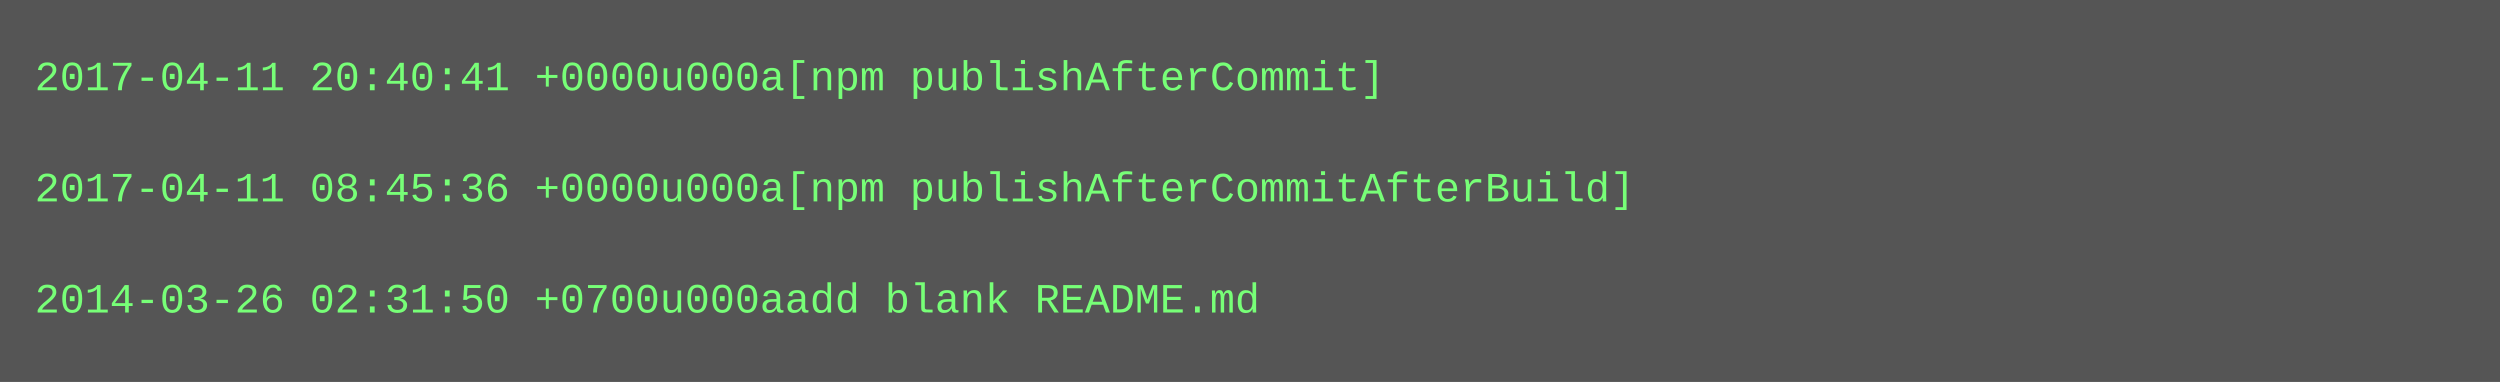
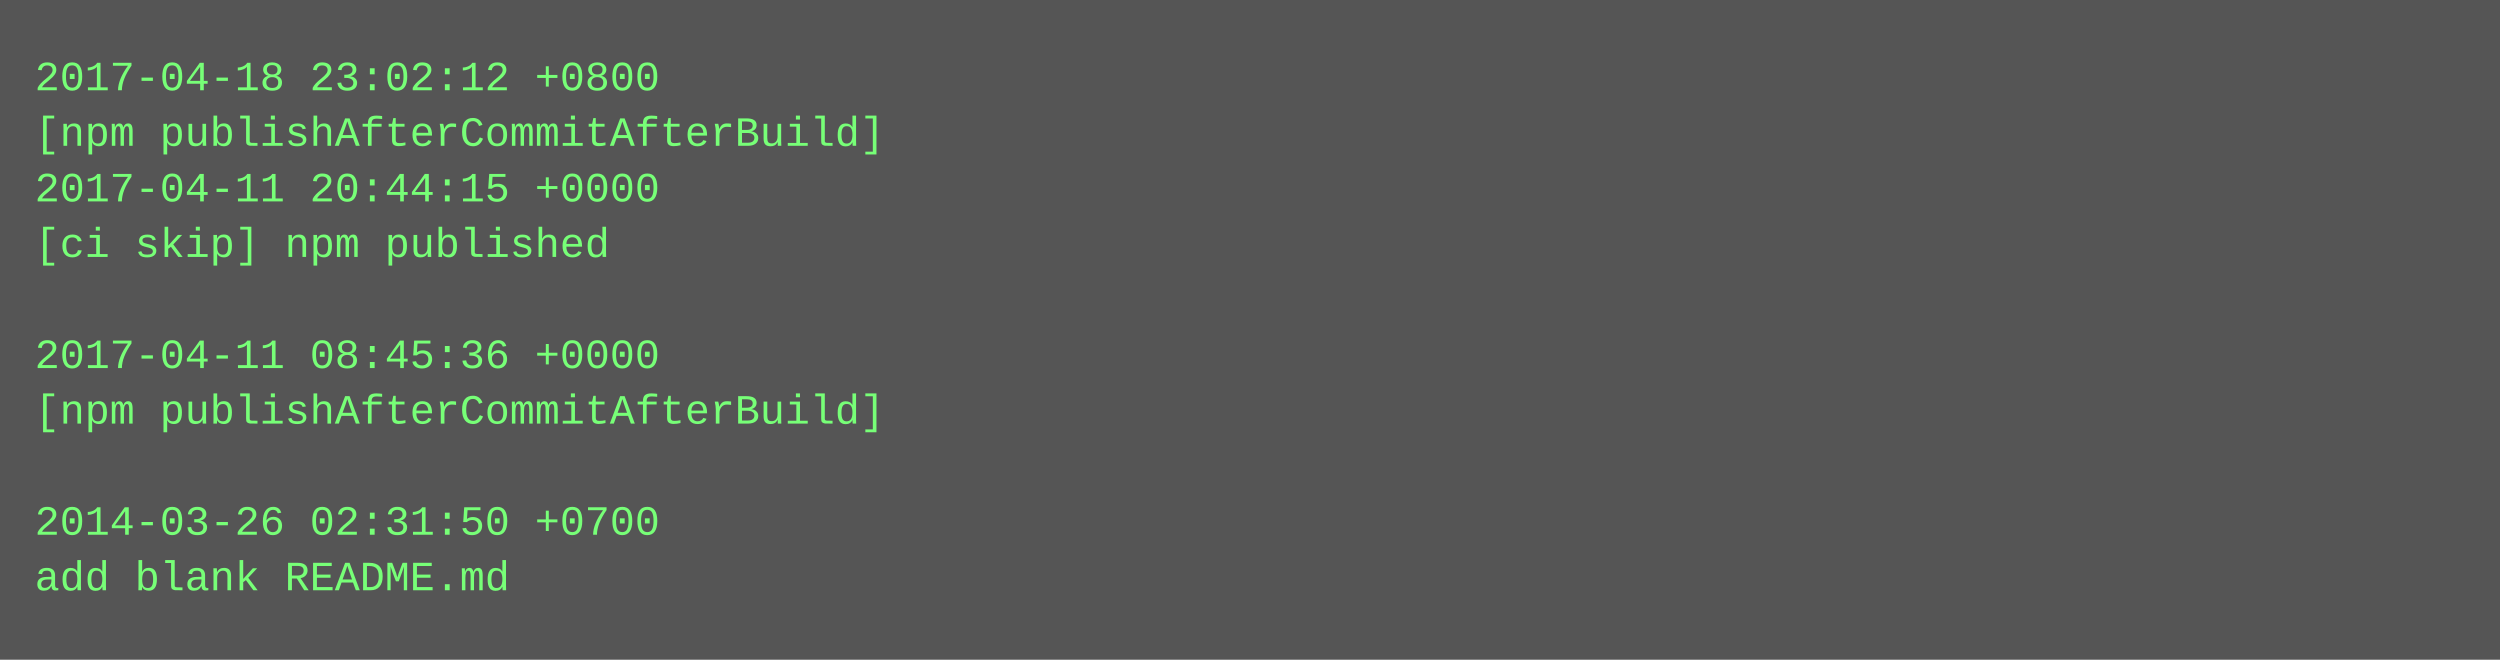
- <svg xmlns="http://www.w3.org/2000/svg" height="110" width="720">
-   <rect height="110" fill="#555" width="720" />
+ <svg xmlns="http://www.w3.org/2000/svg" height="190" width="720">
+   <rect height="190" fill="#555" width="720" />
  <text fill="#7f7" font-family="Courier New" font-size="12" xml:space="preserve">
-     <tspan x="10" y="26">2017-04-11 20:40:41 +0000u000a[npm publishAfterCommit]</tspan>
-     <tspan x="10" y="42" />
-     <tspan x="10" y="58">2017-04-11 08:45:36 +0000u000a[npm publishAfterCommitAfterBuild]</tspan>
-     <tspan x="10" y="74" />
-     <tspan x="10" y="90">2014-03-26 02:31:50 +0700u000aadd blank README.md</tspan>
+     <tspan x="10" y="26">2017-04-18 23:02:12 +0800</tspan>
+     <tspan x="10" y="42">[npm publishAfterCommitAfterBuild]</tspan>
+     <tspan x="10" y="58">2017-04-11 20:44:15 +0000</tspan>
+     <tspan x="10" y="74">[ci skip] npm published</tspan>
+     <tspan x="10" y="90" />
+     <tspan x="10" y="106">2017-04-11 08:45:36 +0000</tspan>
+     <tspan x="10" y="122">[npm publishAfterCommitAfterBuild]</tspan>
+     <tspan x="10" y="138" />
+     <tspan x="10" y="154">2014-03-26 02:31:50 +0700</tspan>
+     <tspan x="10" y="170">add blank README.md</tspan>
  </text>
</svg>
